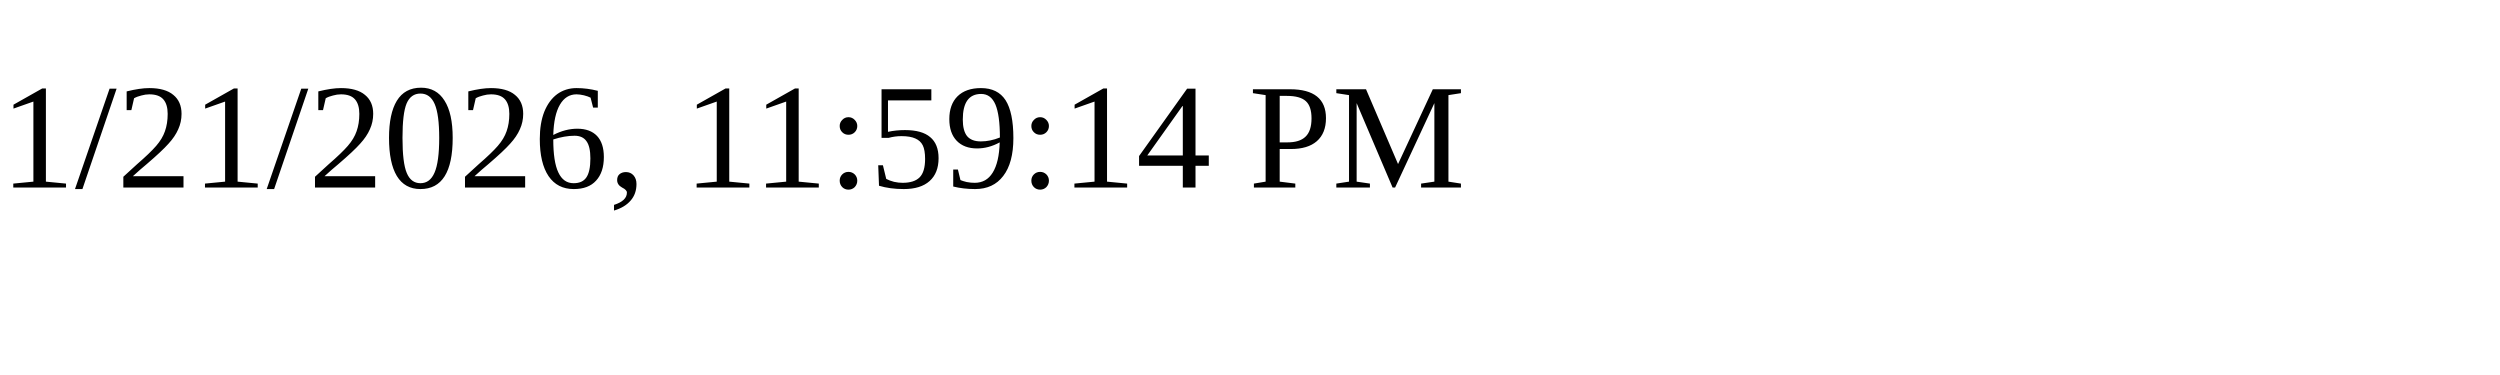
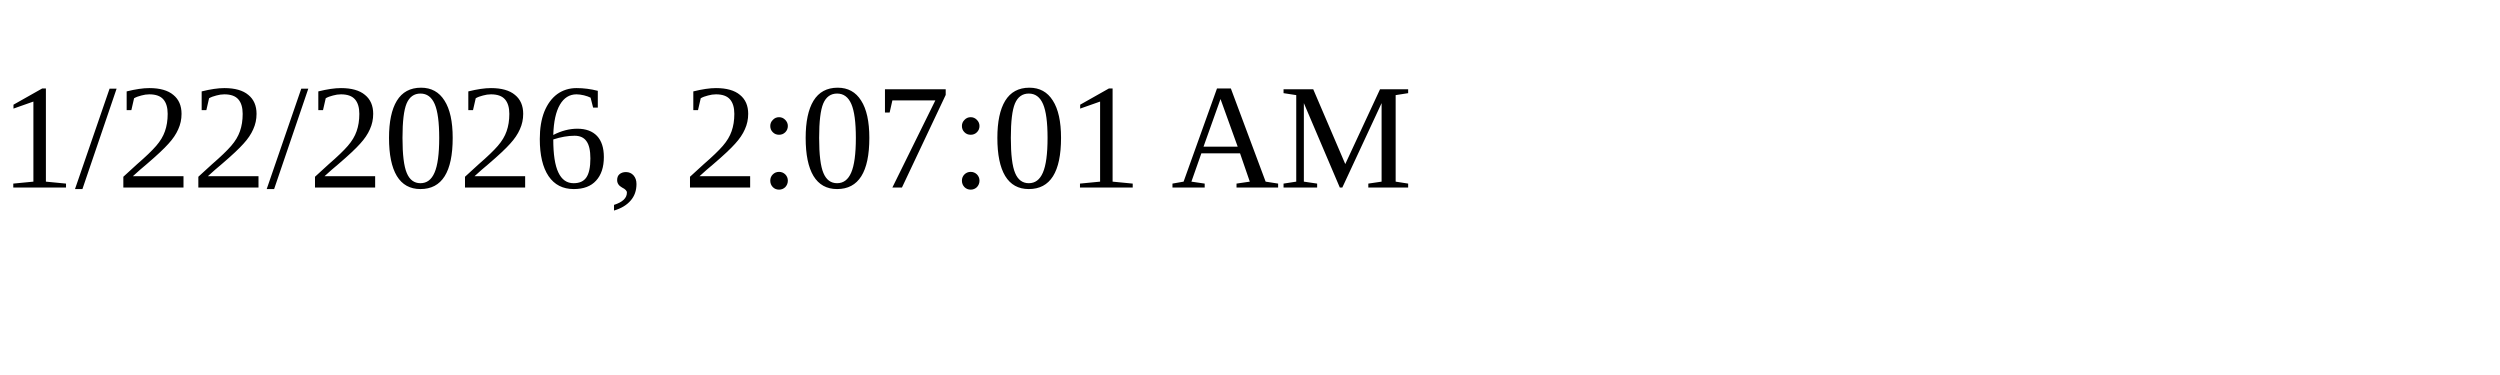
<svg xmlns="http://www.w3.org/2000/svg" height="30" width="200">
-   <text x="0" y="15">1/21/2026, 11:59:14 PM</text>
+   <text x="0" y="15">1/22/2026, 2:07:01 AM</text>
</svg>
